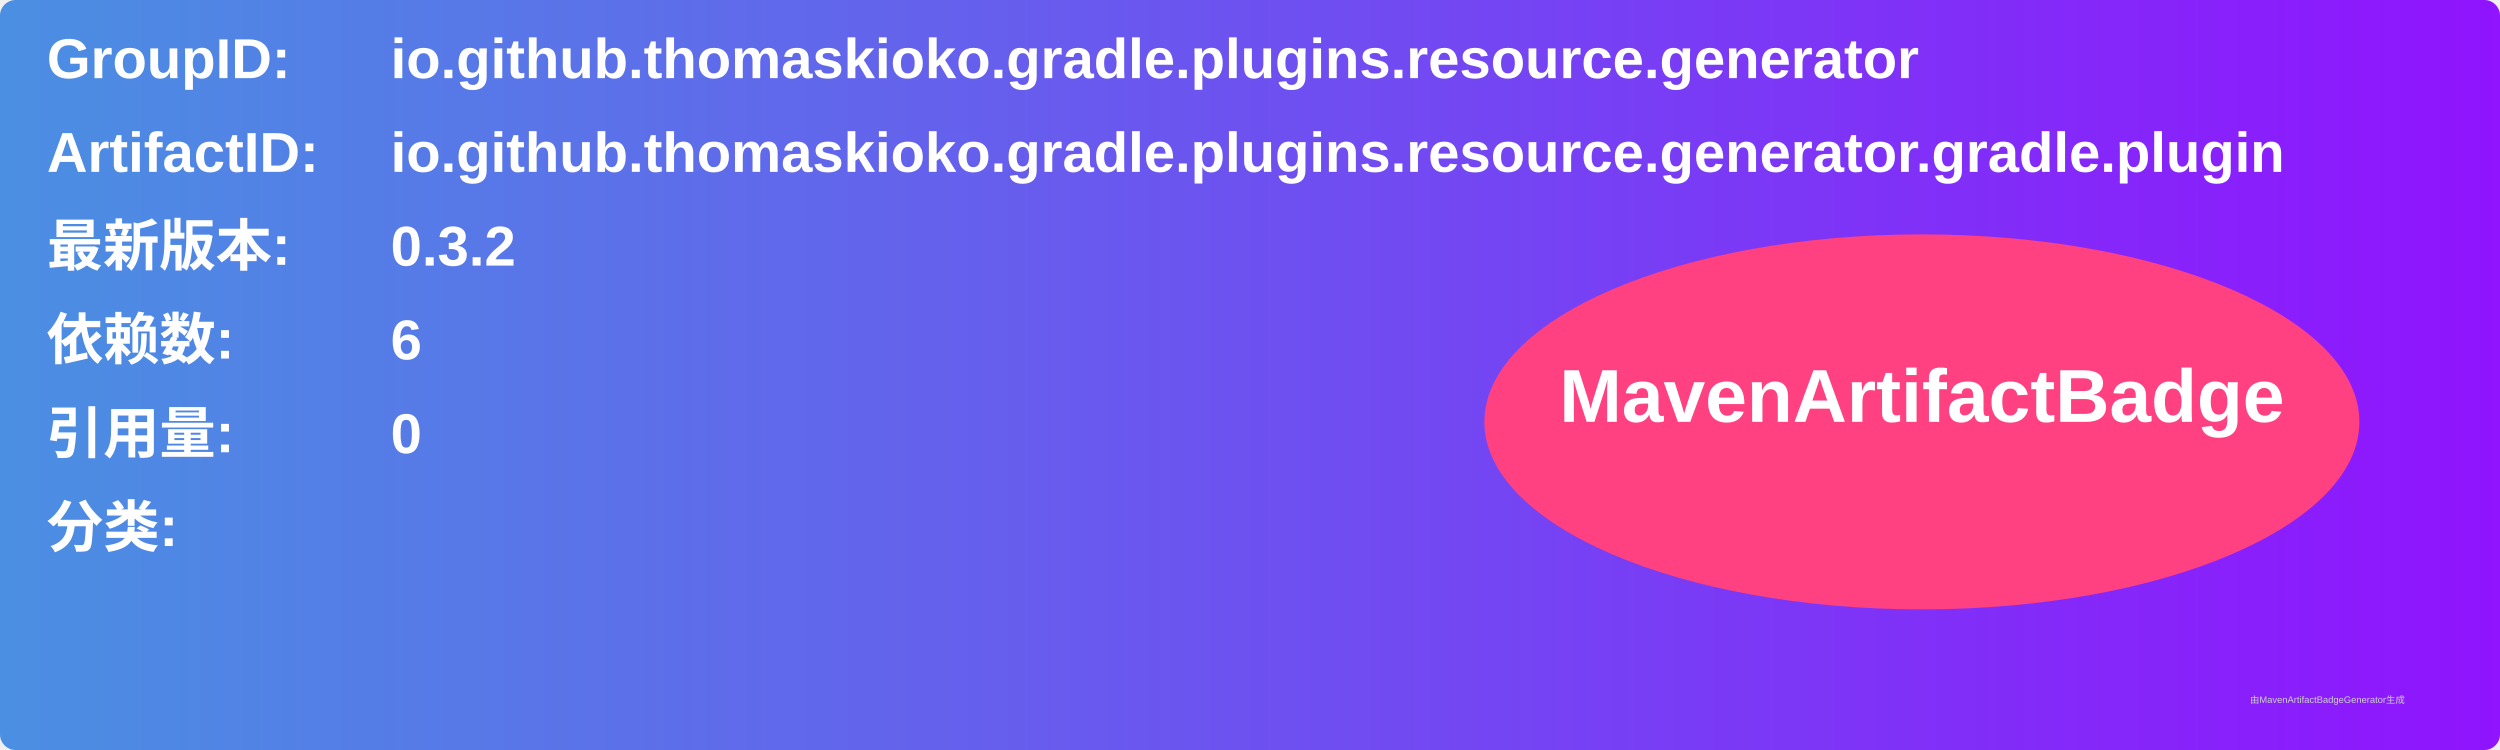
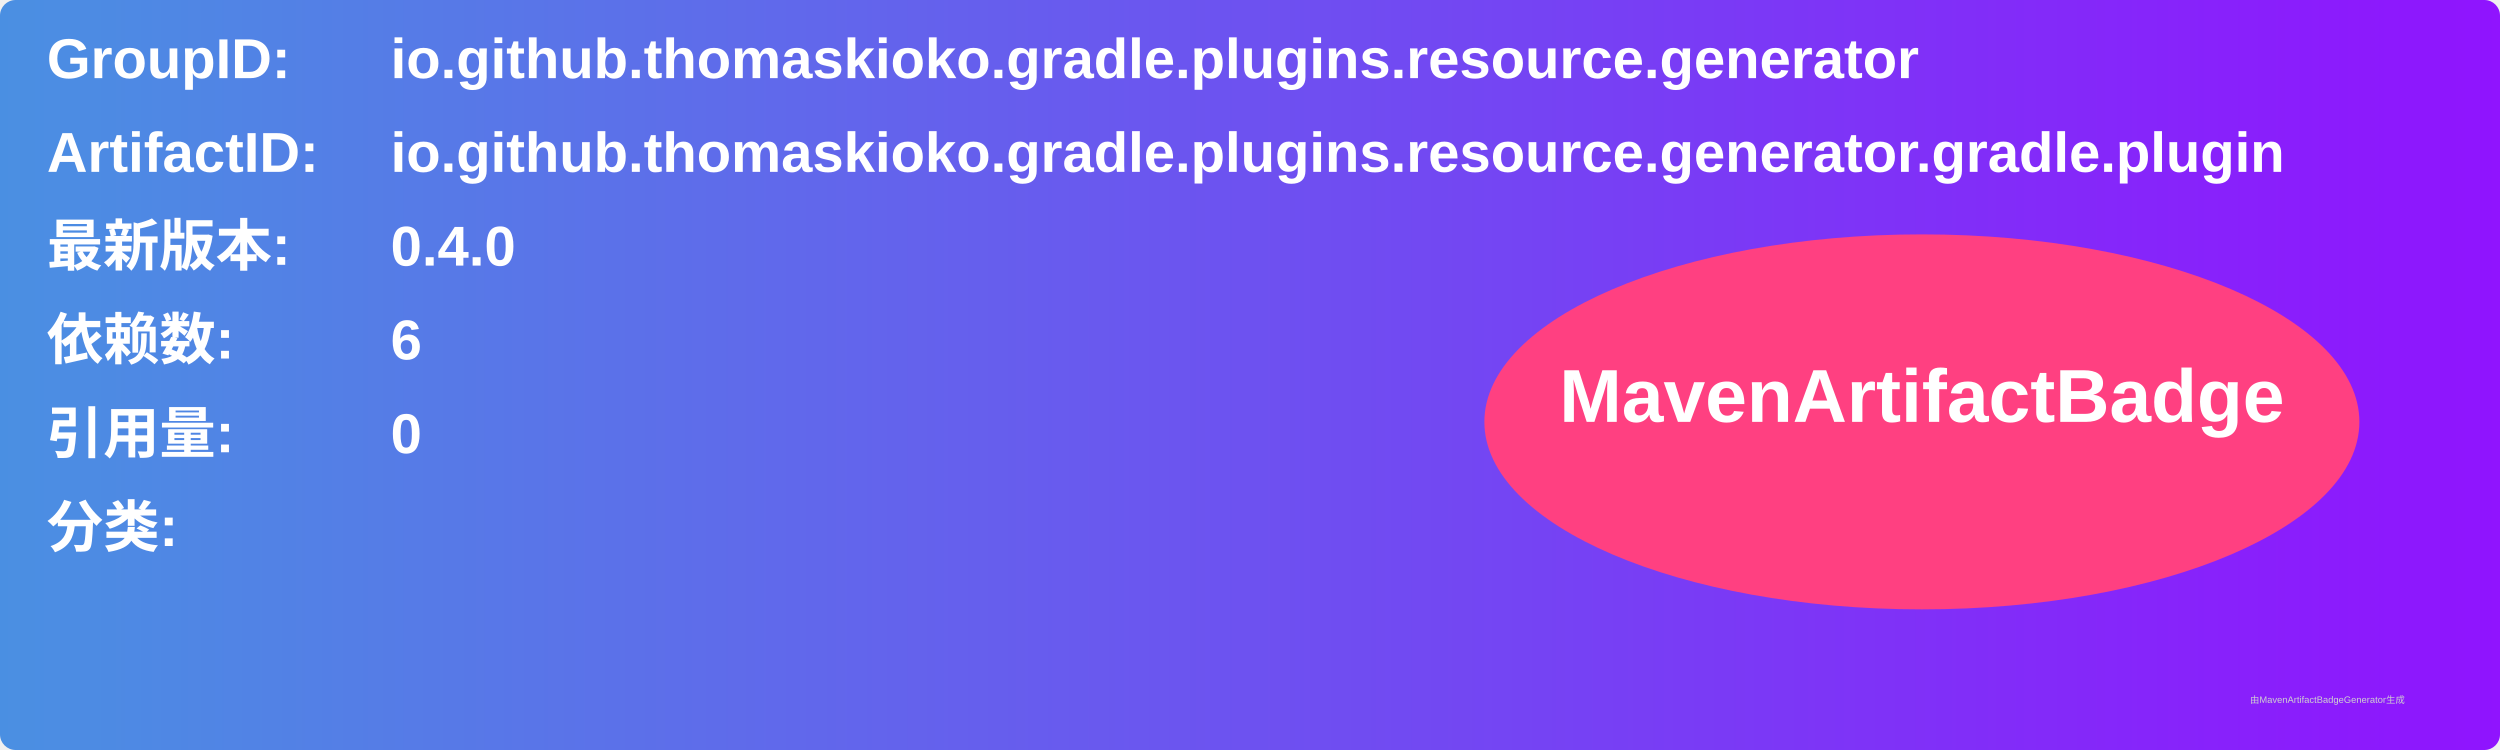
<svg xmlns="http://www.w3.org/2000/svg" width="800" height="240" viewBox="0 0 800 240">
  <linearGradient id="grad" x1="0%" y1="0%" x2="100%" y2="0%">
    <stop offset="0%" stop-color="#4a90e2" />
    <stop offset="100%" stop-color="#9013fe" />
  </linearGradient>
  <rect width="100%" height="100%" rx="5" ry="5" fill="url(#grad)" />
  <g transform="translate(15, 15)">
    <text x="0" y="10" font-family="Arial" font-size="18" fill="white" font-weight="bold" width="260">GroupID:</text>
    <text x="110" y="10" font-family="Arial" font-size="18" fill="white" font-weight="bold" width="460">io.github.thomaskioko.gradle.plugins.resource.generator</text>
    <text x="0" y="40" font-family="Arial" font-size="18" fill="white" font-weight="bold" width="260">ArtifactID:</text>
    <text x="110" y="40" font-family="Arial" font-size="18" fill="white" font-weight="bold" width="460">io.github.thomaskioko.gradle.plugins.resource.generator.gradle.plugin</text>
    <text x="0" y="70" font-family="Arial" font-size="18" fill="white" font-weight="bold">最新版本:</text>
    <text x="110" y="70" font-family="Arial" font-size="18" fill="white" font-weight="bold">
-       <tspan font-weight="bold">0.3.2</tspan>
+       <tspan font-weight="bold">0.4.0</tspan>
    </text>
    <text x="0" y="100" font-family="Arial" font-size="18" fill="white" font-weight="bold">依赖数: </text>
    <text x="110" y="100" font-family="Arial" font-size="18" fill="white">
      <tspan font-weight="bold">6</tspan>
    </text>
    <text x="0" y="130" font-family="Arial" font-size="18" fill="white" font-weight="bold">引用量: </text>
    <text x="110" y="130" font-family="Arial" font-size="18" fill="white">
      <tspan font-weight="bold">0</tspan>
    </text>
    <text x="0" y="160" font-family="Arial" font-size="18" fill="white" font-weight="bold">分类:</text>
    <text x="10" y="190" font-family="Arial" font-size="10" fill="white">
      <tspan font-weight="bold" />
    </text>
    <ellipse cx="600" cy="120" rx="140" ry="60" fill="#ff4081" />
    <text x="600" y="120" text-anchor="middle" font-family="Arial" font-size="24" fill="white" font-weight="bold">MavenArtifactBadge</text>
  </g>
  <text x="720" y="225" font-family="Arial" font-size="3" fill="#d0d0d0">由MavenArtifactBadgeGenerator生成</text>
</svg>
